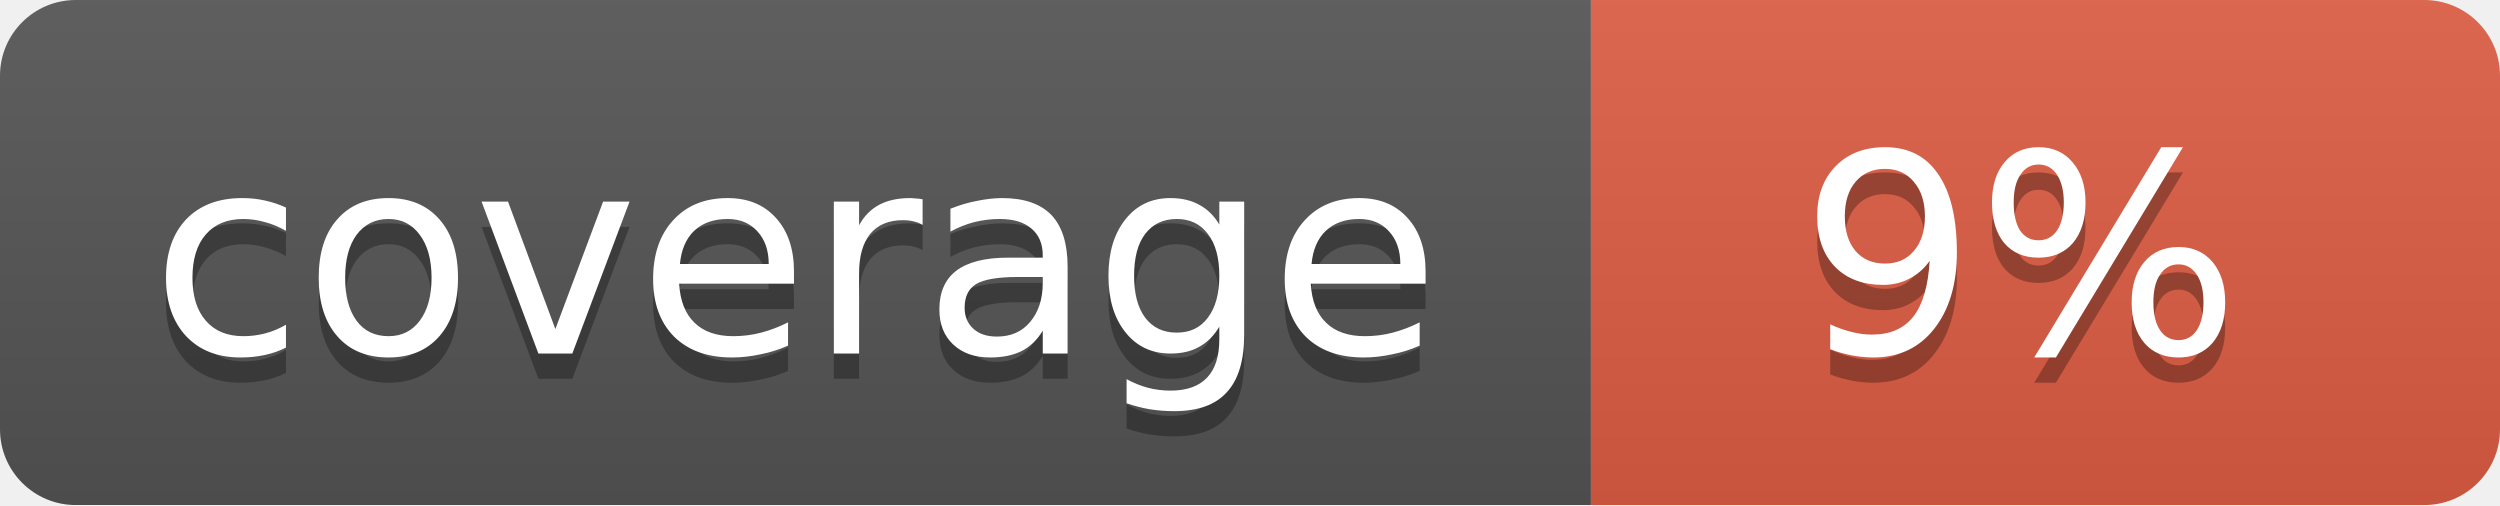
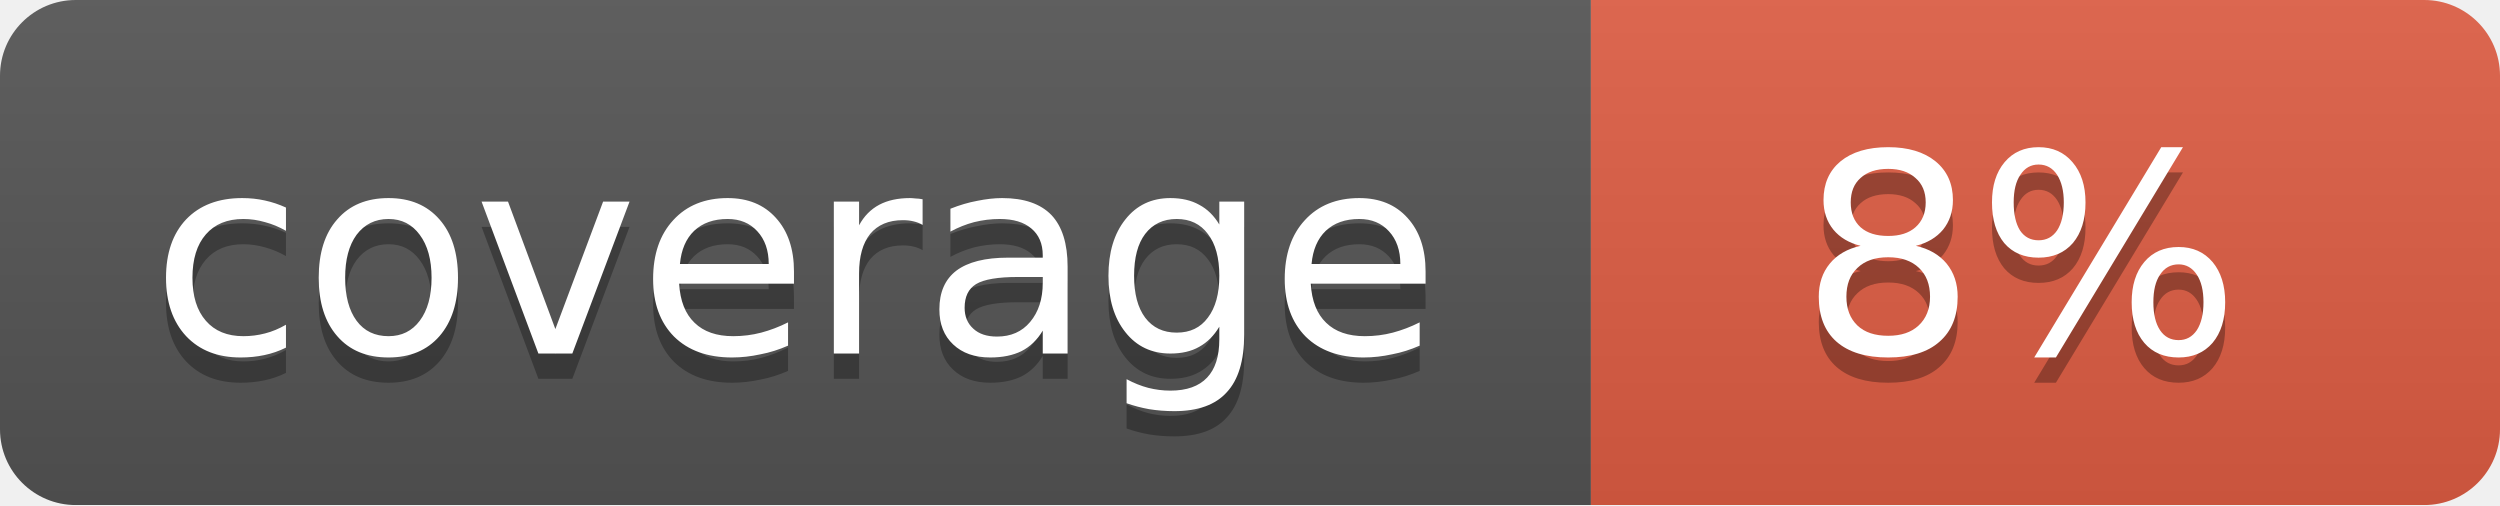
<svg xmlns="http://www.w3.org/2000/svg" width="99" height="20">
  <linearGradient id="b" x2="0" y2="100%">
    <stop offset="0" stop-color="#bbb" stop-opacity=".1" />
    <stop offset="1" stop-opacity=".1" />
  </linearGradient>
  <mask id="a">
    <rect width="99" height="20" rx="3" fill="#fff" />
  </mask>
  <g mask="url(#a)">
    <path fill="#555" d="M0 0h63v20H0z" />
    <path fill="#e05d44" d="M63 0h36v20H63z" />
    <path fill="url(#b)" d="M0 0h99v20H0z" />
  </g>
  <g fill="#fff" text-anchor="middle" font-family="DejaVu Sans,Verdana,Geneva,sans-serif" font-size="11">
    <text x="31.5" y="15" fill="#010101" fill-opacity=".3">coverage</text>
    <text x="31.5" y="14">coverage</text>
-     <text x="80" y="15" fill="#010101" fill-opacity=".3">9%</text>
-     <text x="80" y="14">9%</text>
+     <text x="80" y="15" fill="#010101" fill-opacity=".3">8%</text>
+     <text x="80" y="14">8%</text>
  </g>
</svg>
